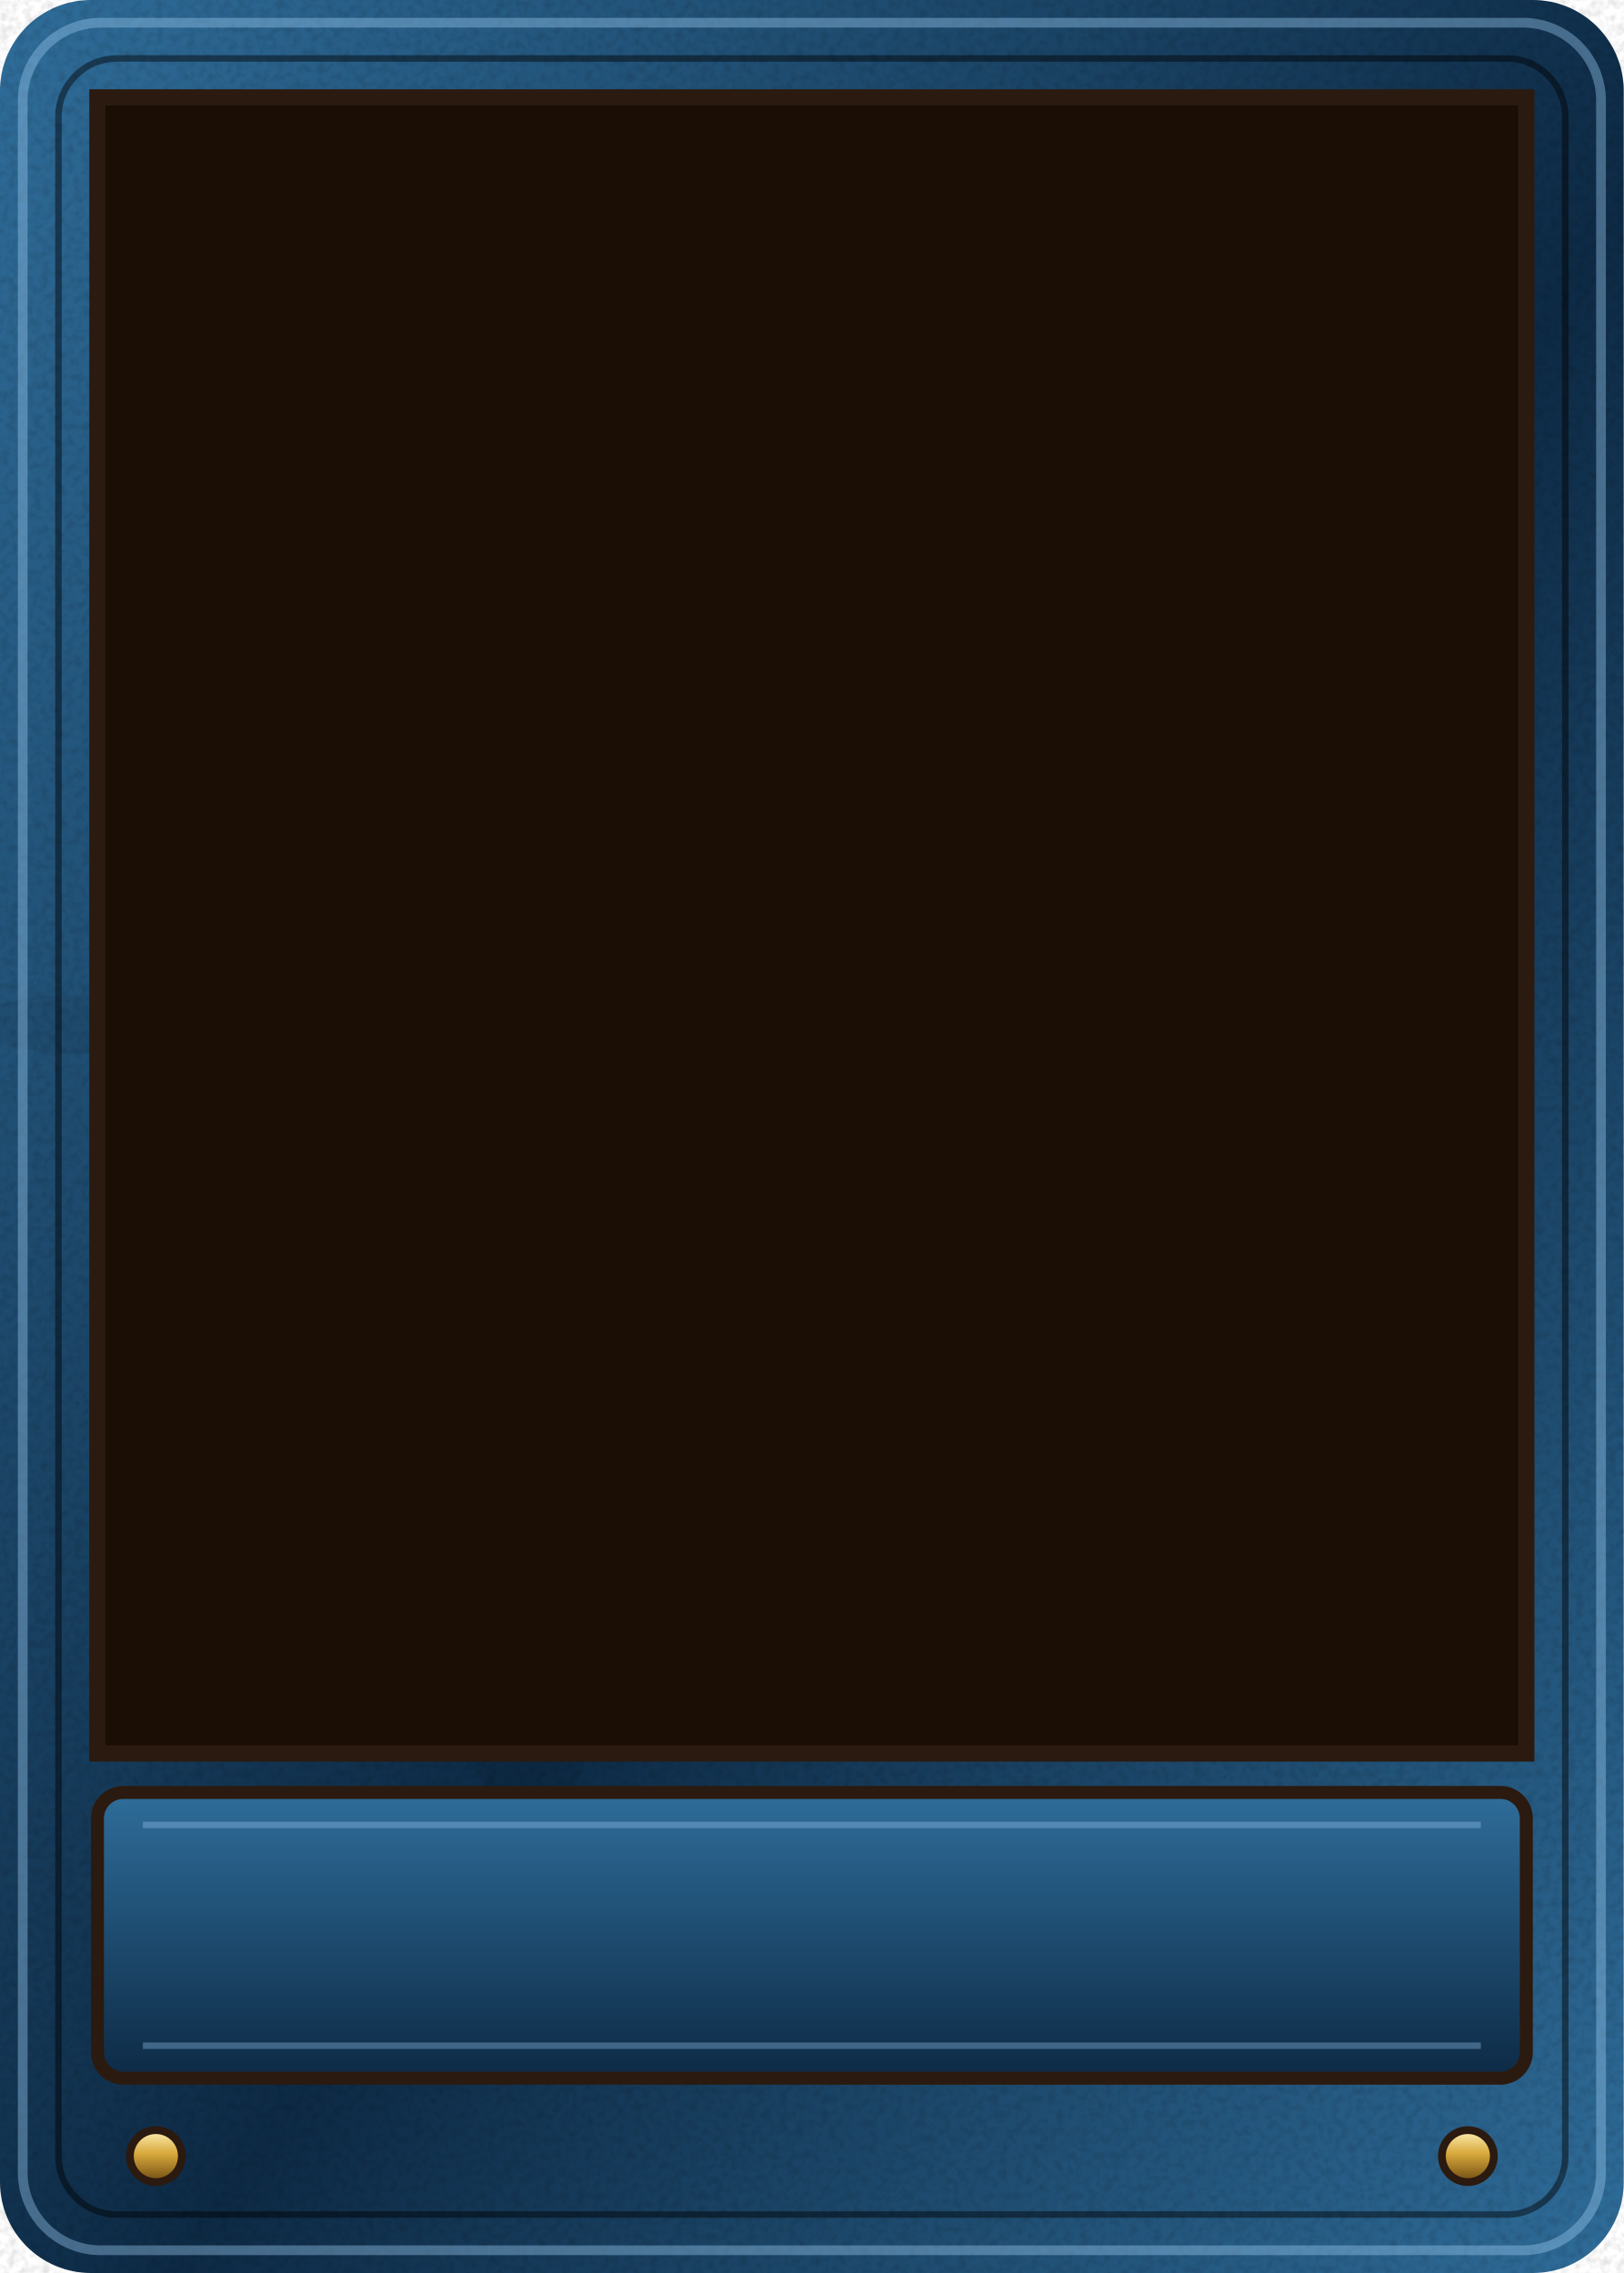
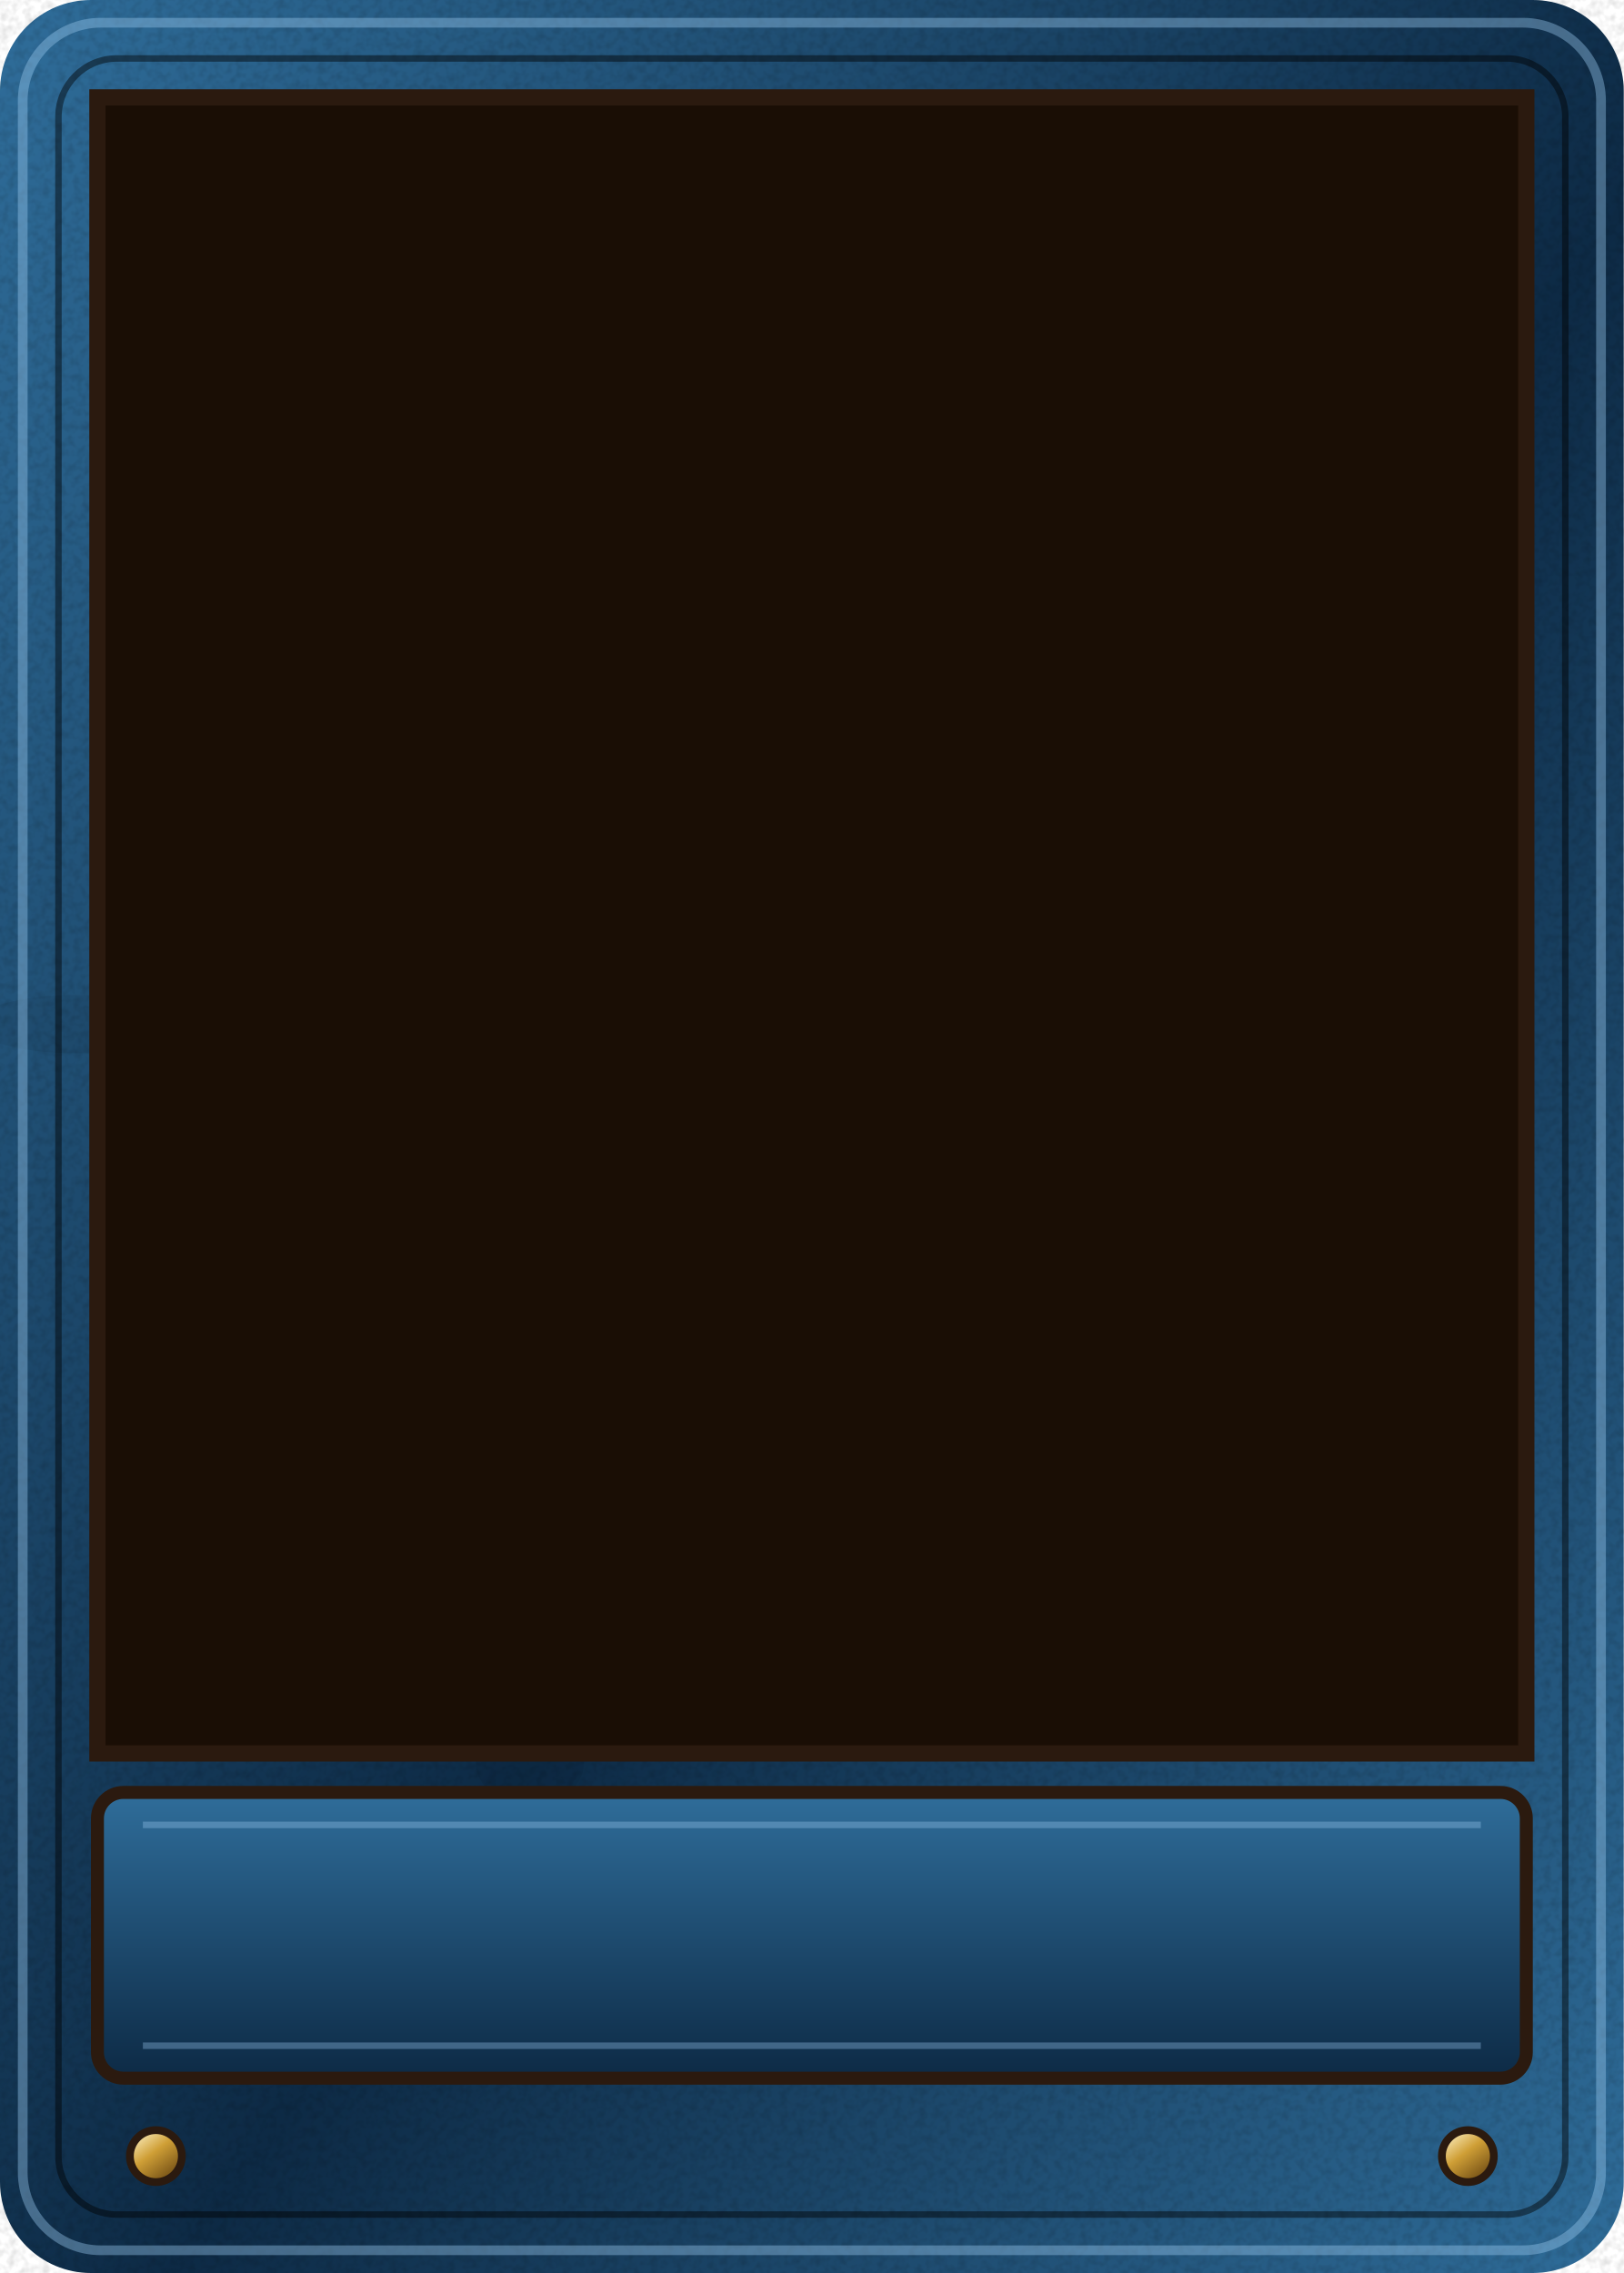
<svg xmlns="http://www.w3.org/2000/svg" width="250" height="350" viewBox="0 0 250 350">
  <defs>
    <radialGradient id="pap" cx="0.5" cy="0.45" r="0.75">
      <stop offset="0" stop-color="#f6e7c4" />
      <stop offset="0.65" stop-color="#e2c795" />
      <stop offset="1" stop-color="#b99462" />
    </radialGradient>
    <pattern id="hatch" width="6" height="6" patternUnits="userSpaceOnUse" patternTransform="rotate(45)">
      <path d="M0 0v6" stroke="#2b1a0f" stroke-width="1.3" opacity=".35" />
    </pattern>
    <filter id="grain" x="0" y="0" width="100%" height="100%">
      <feTurbulence type="fractalNoise" baseFrequency="0.8" numOctaves="2" stitchTiles="stitch" />
      <feColorMatrix values="0 0 0 0 0  0 0 0 0 0  0 0 0 0 0  1.6 0 0 0 -0.62" />
    </filter>
    <filter id="b4" x="-50%" y="-50%" width="200%" height="200%">
      <feGaussianBlur stdDeviation="4" />
    </filter>
-     <linearGradient id="steel" x1="0" y1="0" x2="0" y2="1">
-       <stop offset="0" stop-color="#eef2f6" />
-       <stop offset="0.35" stop-color="#aab2bc" />
-       <stop offset="0.6" stop-color="#5a626c" />
-       <stop offset="1" stop-color="#2e343c" />
+     <filter id="b7" x="-50%" y="-50%" width="200%" height="200%">
+       <feGaussianBlur stdDeviation="7" />
+     </filter>
+     <filter id="b2" x="-50%" y="-50%" width="200%" height="200%">
+       <feGaussianBlur stdDeviation="2" />
+     </filter>
+     <linearGradient id="steel" x1="0.15" y1="0" x2="0.9" y2="1">
+       <stop offset="0" stop-color="#f4f8fc" />
+       <stop offset="0.42" stop-color="#9aa4b0" />
+       <stop offset="1" stop-color="#252b33" />
    </linearGradient>
-     <linearGradient id="brass" x1="0" y1="0" x2="0" y2="1">
-       <stop offset="0" stop-color="#fff1b8" />
-       <stop offset="0.45" stop-color="#d8a93c" />
-       <stop offset="1" stop-color="#6e4a12" />
+     <linearGradient id="brass" x1="0.15" y1="0" x2="0.9" y2="1">
+       <stop offset="0" stop-color="#fff4c8" />
+       <stop offset="0.42" stop-color="#cf9f36" />
+       <stop offset="1" stop-color="#5e3d0e" />
    </linearGradient>
-     <linearGradient id="wood" x1="0" y1="0" x2="1" y2="1">
-       <stop offset="0" stop-color="#b0703e" />
-       <stop offset="0.5" stop-color="#7a4424" />
-       <stop offset="1" stop-color="#4a2410" />
+     <linearGradient id="blued" x1="0.15" y1="0" x2="0.9" y2="1">
+       <stop offset="0" stop-color="#94a0b2" />
+       <stop offset="0.42" stop-color="#39424f" />
+       <stop offset="1" stop-color="#10151c" />
    </linearGradient>
-     <linearGradient id="blued" x1="0" y1="0" x2="0" y2="1">
-       <stop offset="0" stop-color="#8a96a8" />
-       <stop offset="0.4" stop-color="#3a4452" />
-       <stop offset="1" stop-color="#141a22" />
+     <linearGradient id="iron" x1="0.15" y1="0" x2="0.9" y2="1">
+       <stop offset="0" stop-color="#b9c2cc" />
+       <stop offset="0.42" stop-color="#5e6772" />
+       <stop offset="1" stop-color="#1c2128" />
+     </linearGradient>
+     <linearGradient id="wood" x1="0.15" y1="0" x2="0.9" y2="1">
+       <stop offset="0" stop-color="#c78a4e" />
+       <stop offset="0.42" stop-color="#7d4726" />
+       <stop offset="1" stop-color="#3e2010" />
+     </linearGradient>
+     <linearGradient id="wood2" x1="0.15" y1="0" x2="0.9" y2="1">
+       <stop offset="0" stop-color="#e0a862" />
+       <stop offset="0.42" stop-color="#a4642f" />
+       <stop offset="1" stop-color="#53290f" />
+     </linearGradient>
+     <linearGradient id="leatherBrown" x1="0.15" y1="0" x2="0.9" y2="1">
+       <stop offset="0" stop-color="#c08a52" />
+       <stop offset="0.42" stop-color="#7a4a24" />
+       <stop offset="1" stop-color="#36200e" />
+     </linearGradient>
+     <linearGradient id="beerGold" x1="0.15" y1="0" x2="0.9" y2="1">
+       <stop offset="0" stop-color="#ffe98a" />
+       <stop offset="0.42" stop-color="#e8a418" />
+       <stop offset="1" stop-color="#8a5406" />
+     </linearGradient>
+     <linearGradient id="dyn" x1="0.15" y1="0" x2="0.9" y2="1">
+       <stop offset="0" stop-color="#e9604a" />
+       <stop offset="0.42" stop-color="#b3261e" />
+       <stop offset="1" stop-color="#5e1008" />
+     </linearGradient>
+     <linearGradient id="glassBlue" x1="0.15" y1="0" x2="0.9" y2="1">
+       <stop offset="0" stop-color="#e8f6ff" />
+       <stop offset="0.42" stop-color="#9ec8e4" />
+       <stop offset="1" stop-color="#3c6a86" />
    </linearGradient>
    <radialGradient id="vig" cx="0.5" cy="0.5" r="0.72">
      <stop offset="0.55" stop-color="#000" stop-opacity="0" />
      <stop offset="1" stop-color="#3a2410" stop-opacity="0.55" />
+     </radialGradient>
+     <radialGradient id="flash" cx="0.5" cy="0.5" r="0.5">
+       <stop offset="0" stop-color="#fffdf0" />
+       <stop offset="0.35" stop-color="#ffd25a" stop-opacity="0.95" />
+       <stop offset="1" stop-color="#e0621c" stop-opacity="0" />
+     </radialGradient>
+     <radialGradient id="glow" cx="0.5" cy="0.5" r="0.5">
+       <stop offset="0" stop-color="#ffe9a8" stop-opacity="0.8" />
+       <stop offset="1" stop-color="#ffb040" stop-opacity="0" />
    </radialGradient>
    <linearGradient id="edge" x1="0" y1="0" x2="1" y2="1">
      <stop offset="0" stop-color="#2f6d9a" />
      <stop offset="0.55" stop-color="#0d2a45" />
      <stop offset="1" stop-color="#2f6d9a" />
    </linearGradient>
    <linearGradient id="plate" x1="0" y1="0" x2="0" y2="1">
      <stop offset="0" stop-color="#2f6d9a" />
      <stop offset="1" stop-color="#0d2a45" />
    </linearGradient>
  </defs>
  <rect width="250" height="350" rx="14" fill="url(#edge)" />
  <ellipse cx="12" cy="157.7" rx="16.1" ry="4.5" fill="#000" opacity=".06" />
  <ellipse cx="206.5" cy="145.2" rx="21.5" ry="9.6" fill="#000" opacity=".06" />
  <ellipse cx="118.7" cy="103.8" rx="13.7" ry="12.6" fill="#000" opacity=".06" />
  <ellipse cx="43.8" cy="136" rx="23.3" ry="13.9" fill="#000" opacity=".06" />
  <ellipse cx="98.5" cy="39.6" rx="13.7" ry="12.8" fill="#000" opacity=".06" />
  <ellipse cx="145.9" cy="192.8" rx="20.4" ry="6.8" fill="#000" opacity=".06" />
  <ellipse cx="81.6" cy="271.6" rx="8.3" ry="6.3" fill="#000" opacity=".06" />
  <rect width="250" height="350" rx="14" fill="#000" filter="url(#grain)" opacity=".16" />
  <rect x="3.5" y="3.5" width="243" height="343" rx="12" fill="none" stroke="#9ccaf0" stroke-opacity=".4" stroke-width="1.5" />
  <rect x="9" y="9" width="232" height="332" rx="9" fill="none" stroke="#000" stroke-opacity=".45" stroke-width="1" />
  <rect x="15" y="15" width="220" height="255" fill="#1a0e05" />
  <rect x="15" y="15" width="220" height="255" fill="none" stroke="#2b1a0f" stroke-width="2.5" />
  <rect x="15" y="276" width="220" height="44" rx="4" fill="url(#plate)" stroke="#2b1a0f" stroke-width="2" />
  <path d="M22 281H228M22 315H228" stroke="#9ccaf0" stroke-opacity=".35" stroke-width="1" />
  <circle cx="24" cy="332" r="4" fill="url(#brass)" stroke="#2b1a0f" stroke-width="1.2" />
  <circle cx="226" cy="332" r="4" fill="url(#brass)" stroke="#2b1a0f" stroke-width="1.2" />
</svg>
